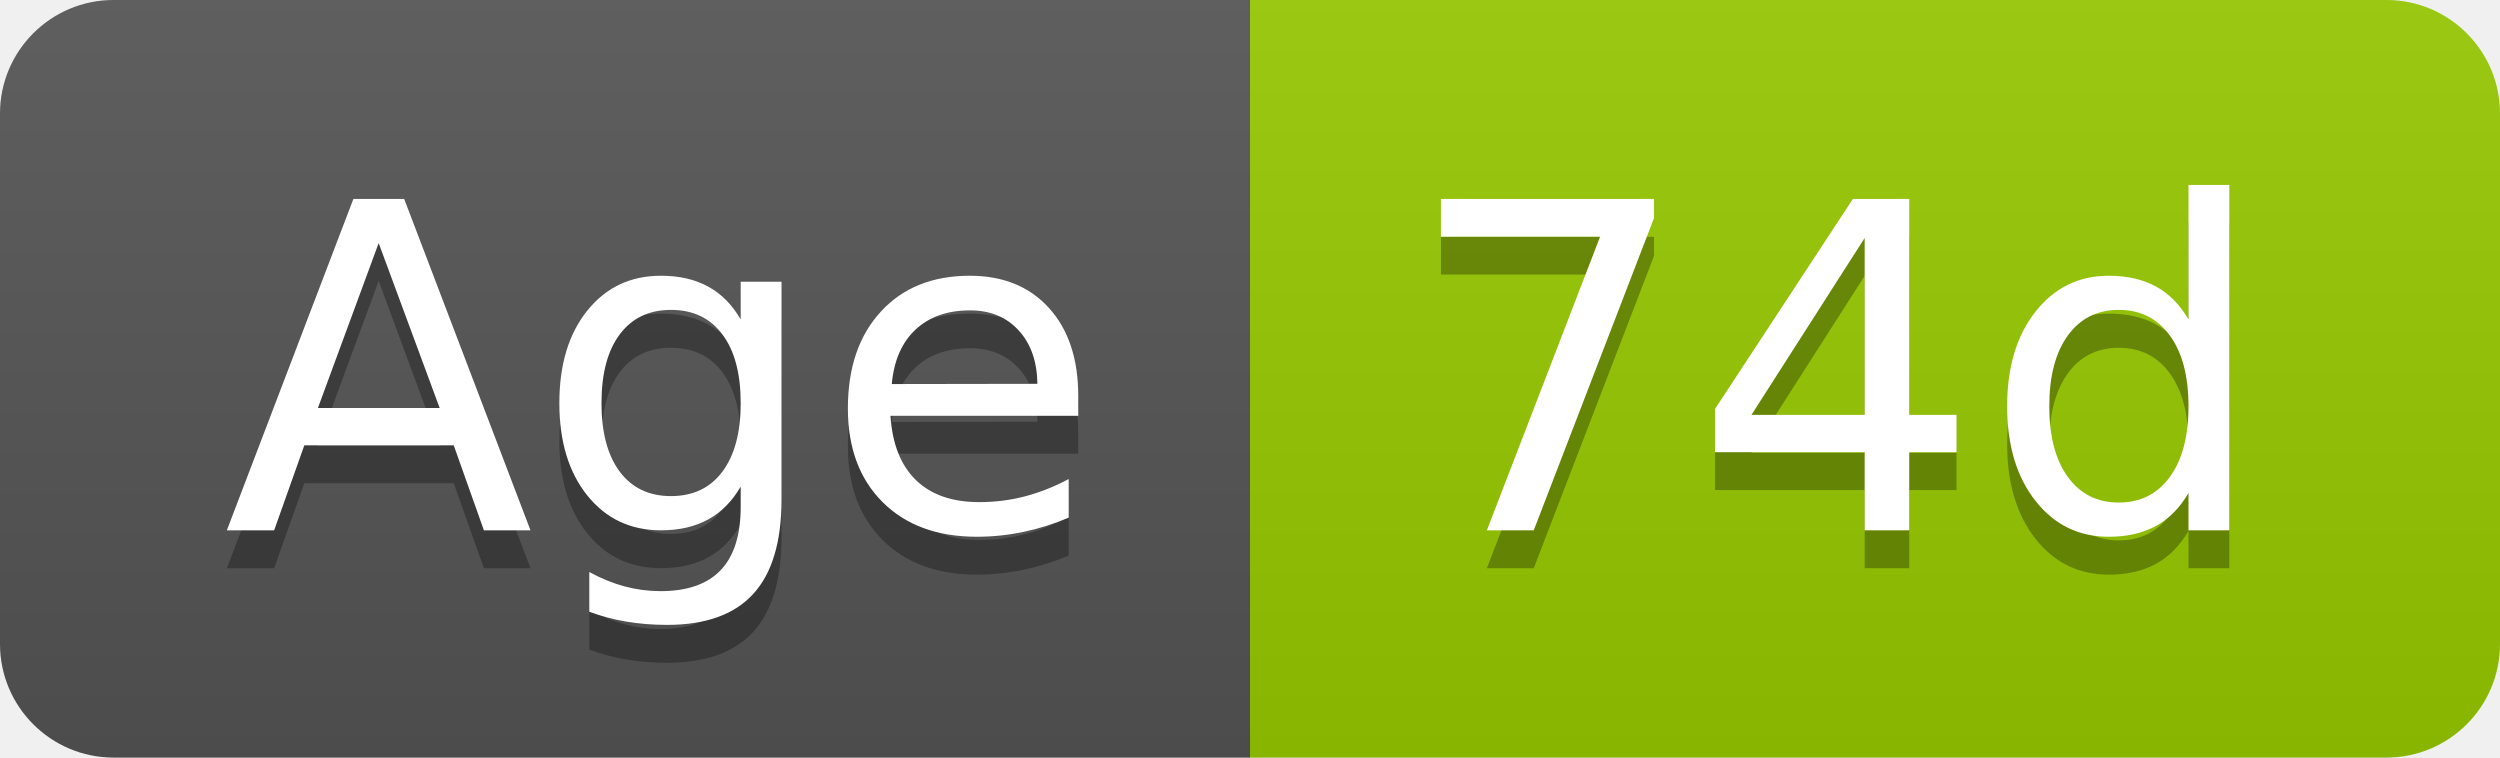
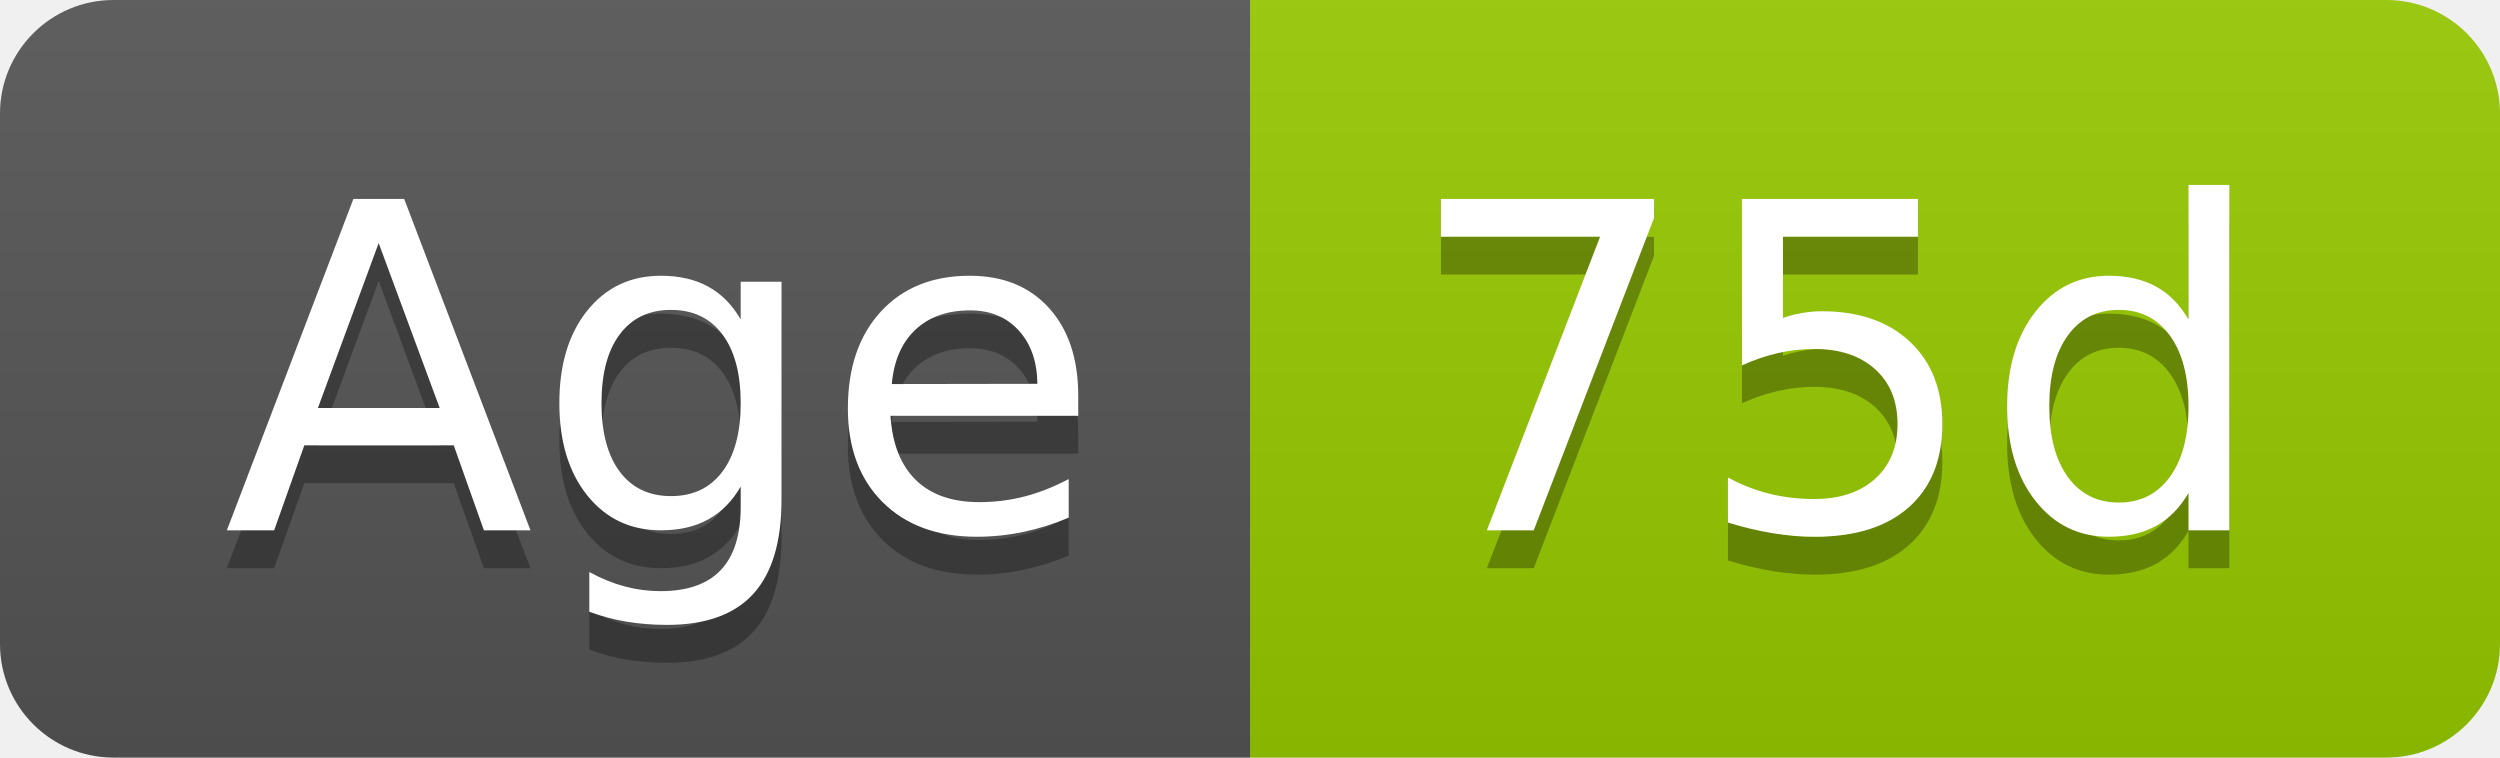
- <svg xmlns="http://www.w3.org/2000/svg" width="66" height="20" role="img" aria-label="Age: 74d">
+ <svg xmlns="http://www.w3.org/2000/svg" width="66" height="20" role="img" aria-label="Age: 75d">
  <linearGradient id="s" x2="0" y2="100%">
    <stop offset="0" stop-color="#bbb" stop-opacity=".1" />
    <stop offset="1" stop-opacity=".1" />
  </linearGradient>
  <clipPath id="r">
    <rect width="66" height="20" rx="3" fill="#fff" />
  </clipPath>
  <g clip-path="url(#r)">
    <rect width="33" height="20" fill="#555" />
    <rect x="33" width="33" height="20" fill="#97ca00" />
    <rect width="66" height="20" fill="url(#s)" />
  </g>
  <g fill="#fff" text-anchor="middle" font-family="Verdana,Geneva,DejaVu Sans,sans-serif" text-rendering="geometricPrecision" font-size="120">
    <text aria-hidden="true" x="175" y="150" fill="#010101" fill-opacity=".3" transform="scale(.1)" textLength="228">Age</text>
    <text x="175" y="140" transform="scale(.1)" fill="#fff" textLength="228">Age</text>
-     <text aria-hidden="true" x="485" y="150" fill="#010101" fill-opacity=".3" transform="scale(.1)" textLength="228">74d</text>
-     <text x="485" y="140" transform="scale(.1)" fill="#fff" textLength="228">74d</text>
+     <text aria-hidden="true" x="485" y="150" fill="#010101" fill-opacity=".3" transform="scale(.1)" textLength="228">75d</text>
+     <text x="485" y="140" transform="scale(.1)" fill="#fff" textLength="228">75d</text>
  </g>
</svg>
